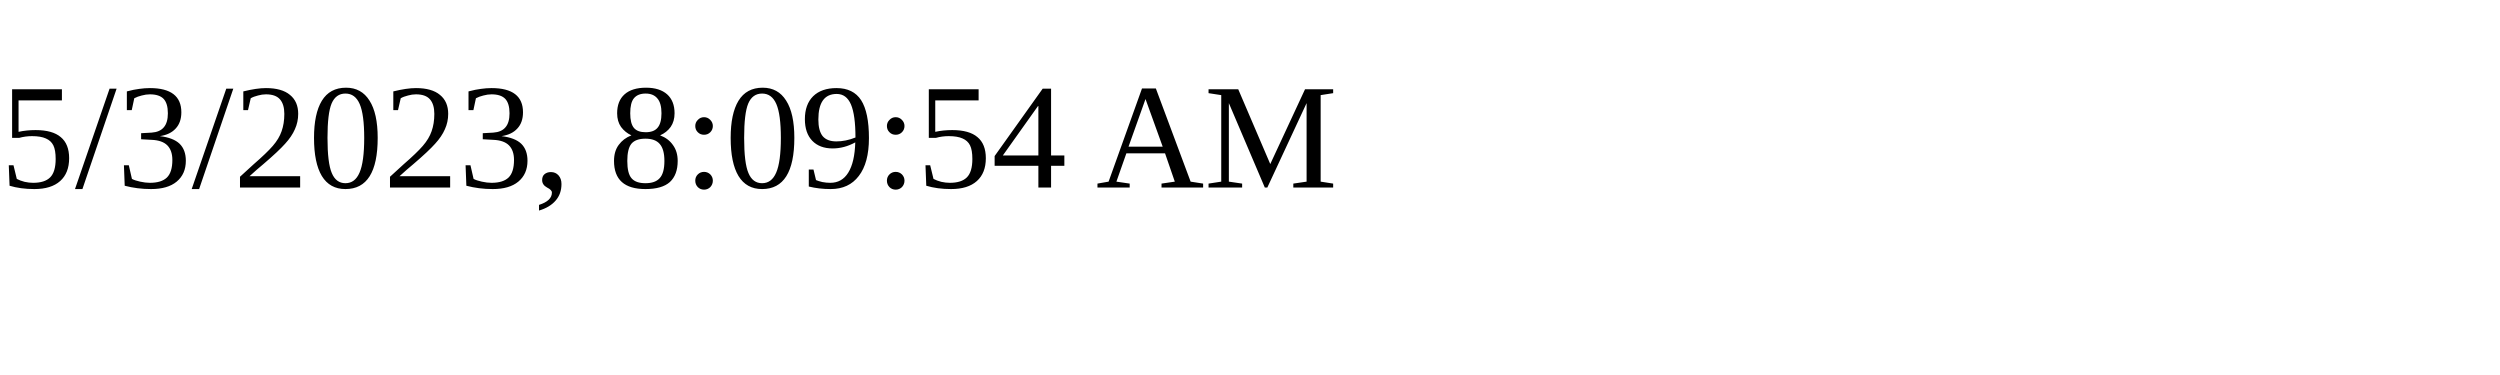
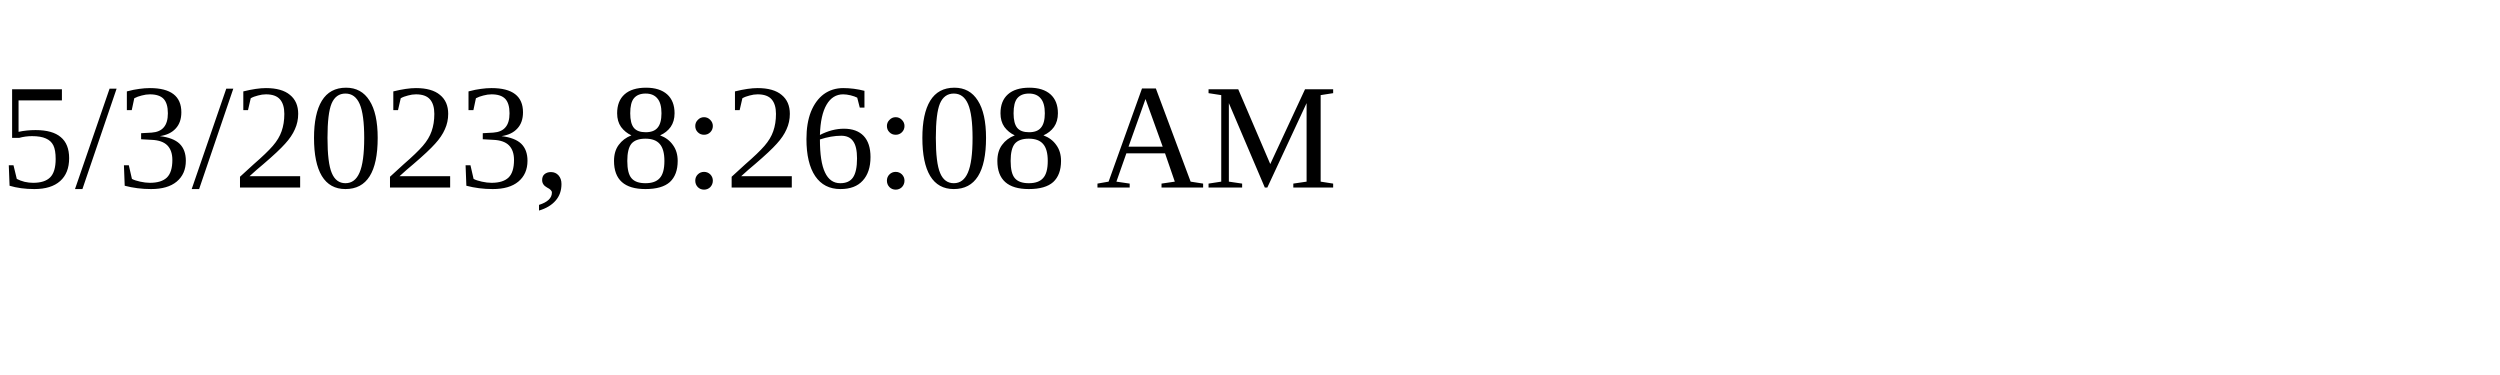
<svg xmlns="http://www.w3.org/2000/svg" height="30" width="200">
-   <text x="0" y="15">5/3/2023, 8:09:54 AM</text>
+   <text x="0" y="15">5/3/2023, 8:26:08 AM</text>
</svg>
